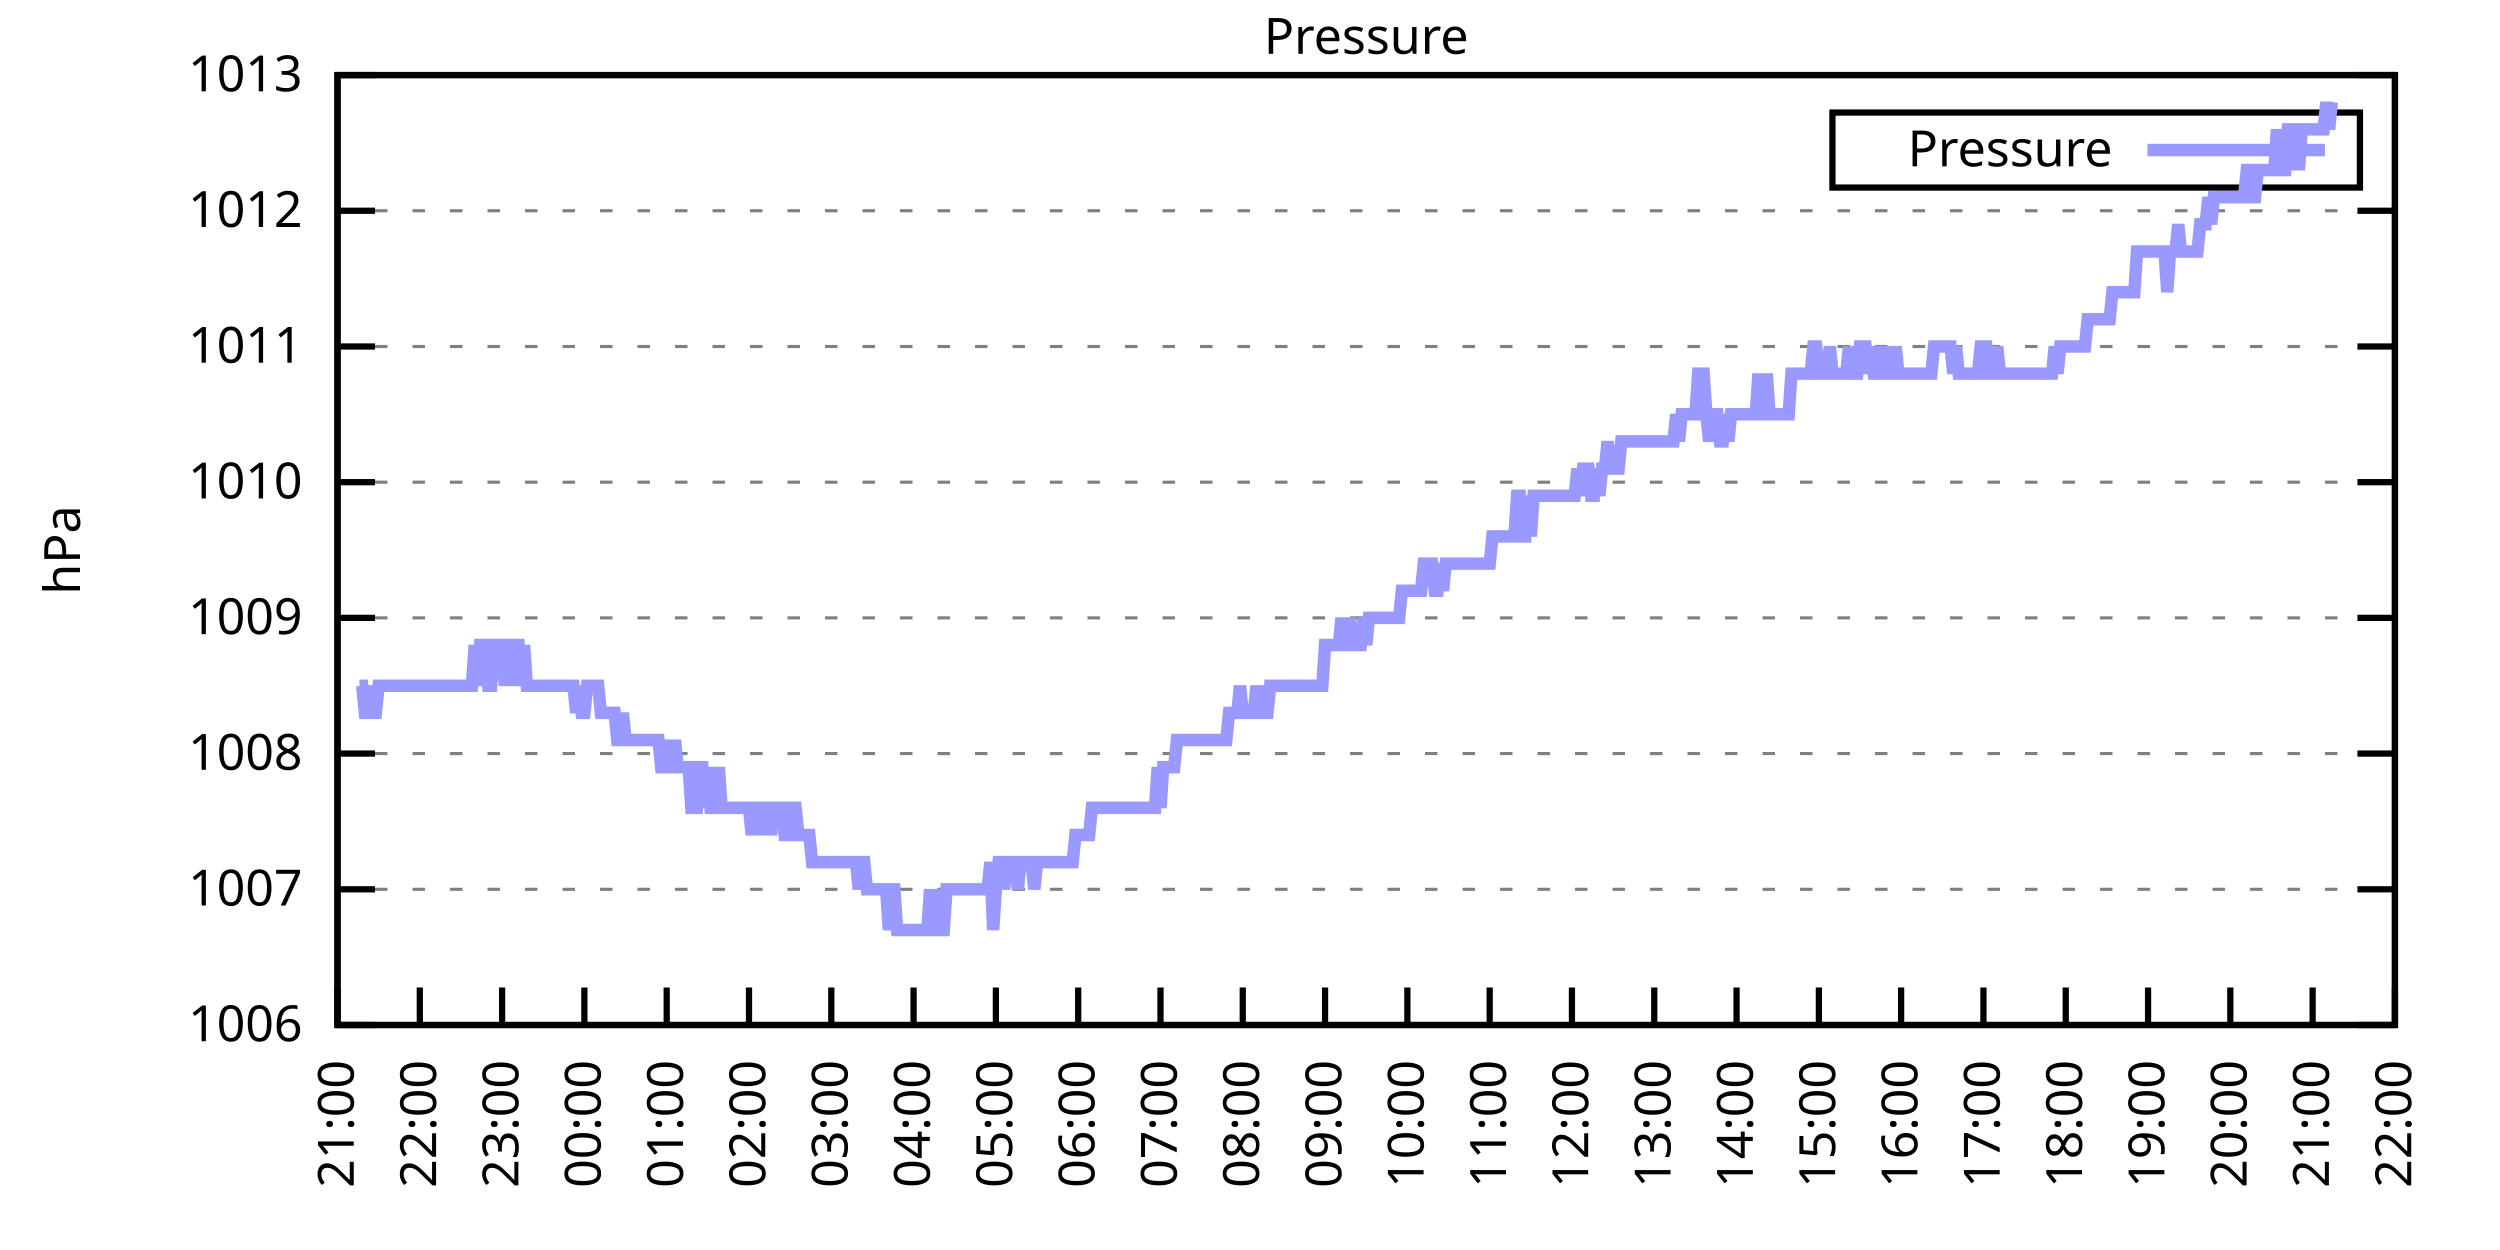
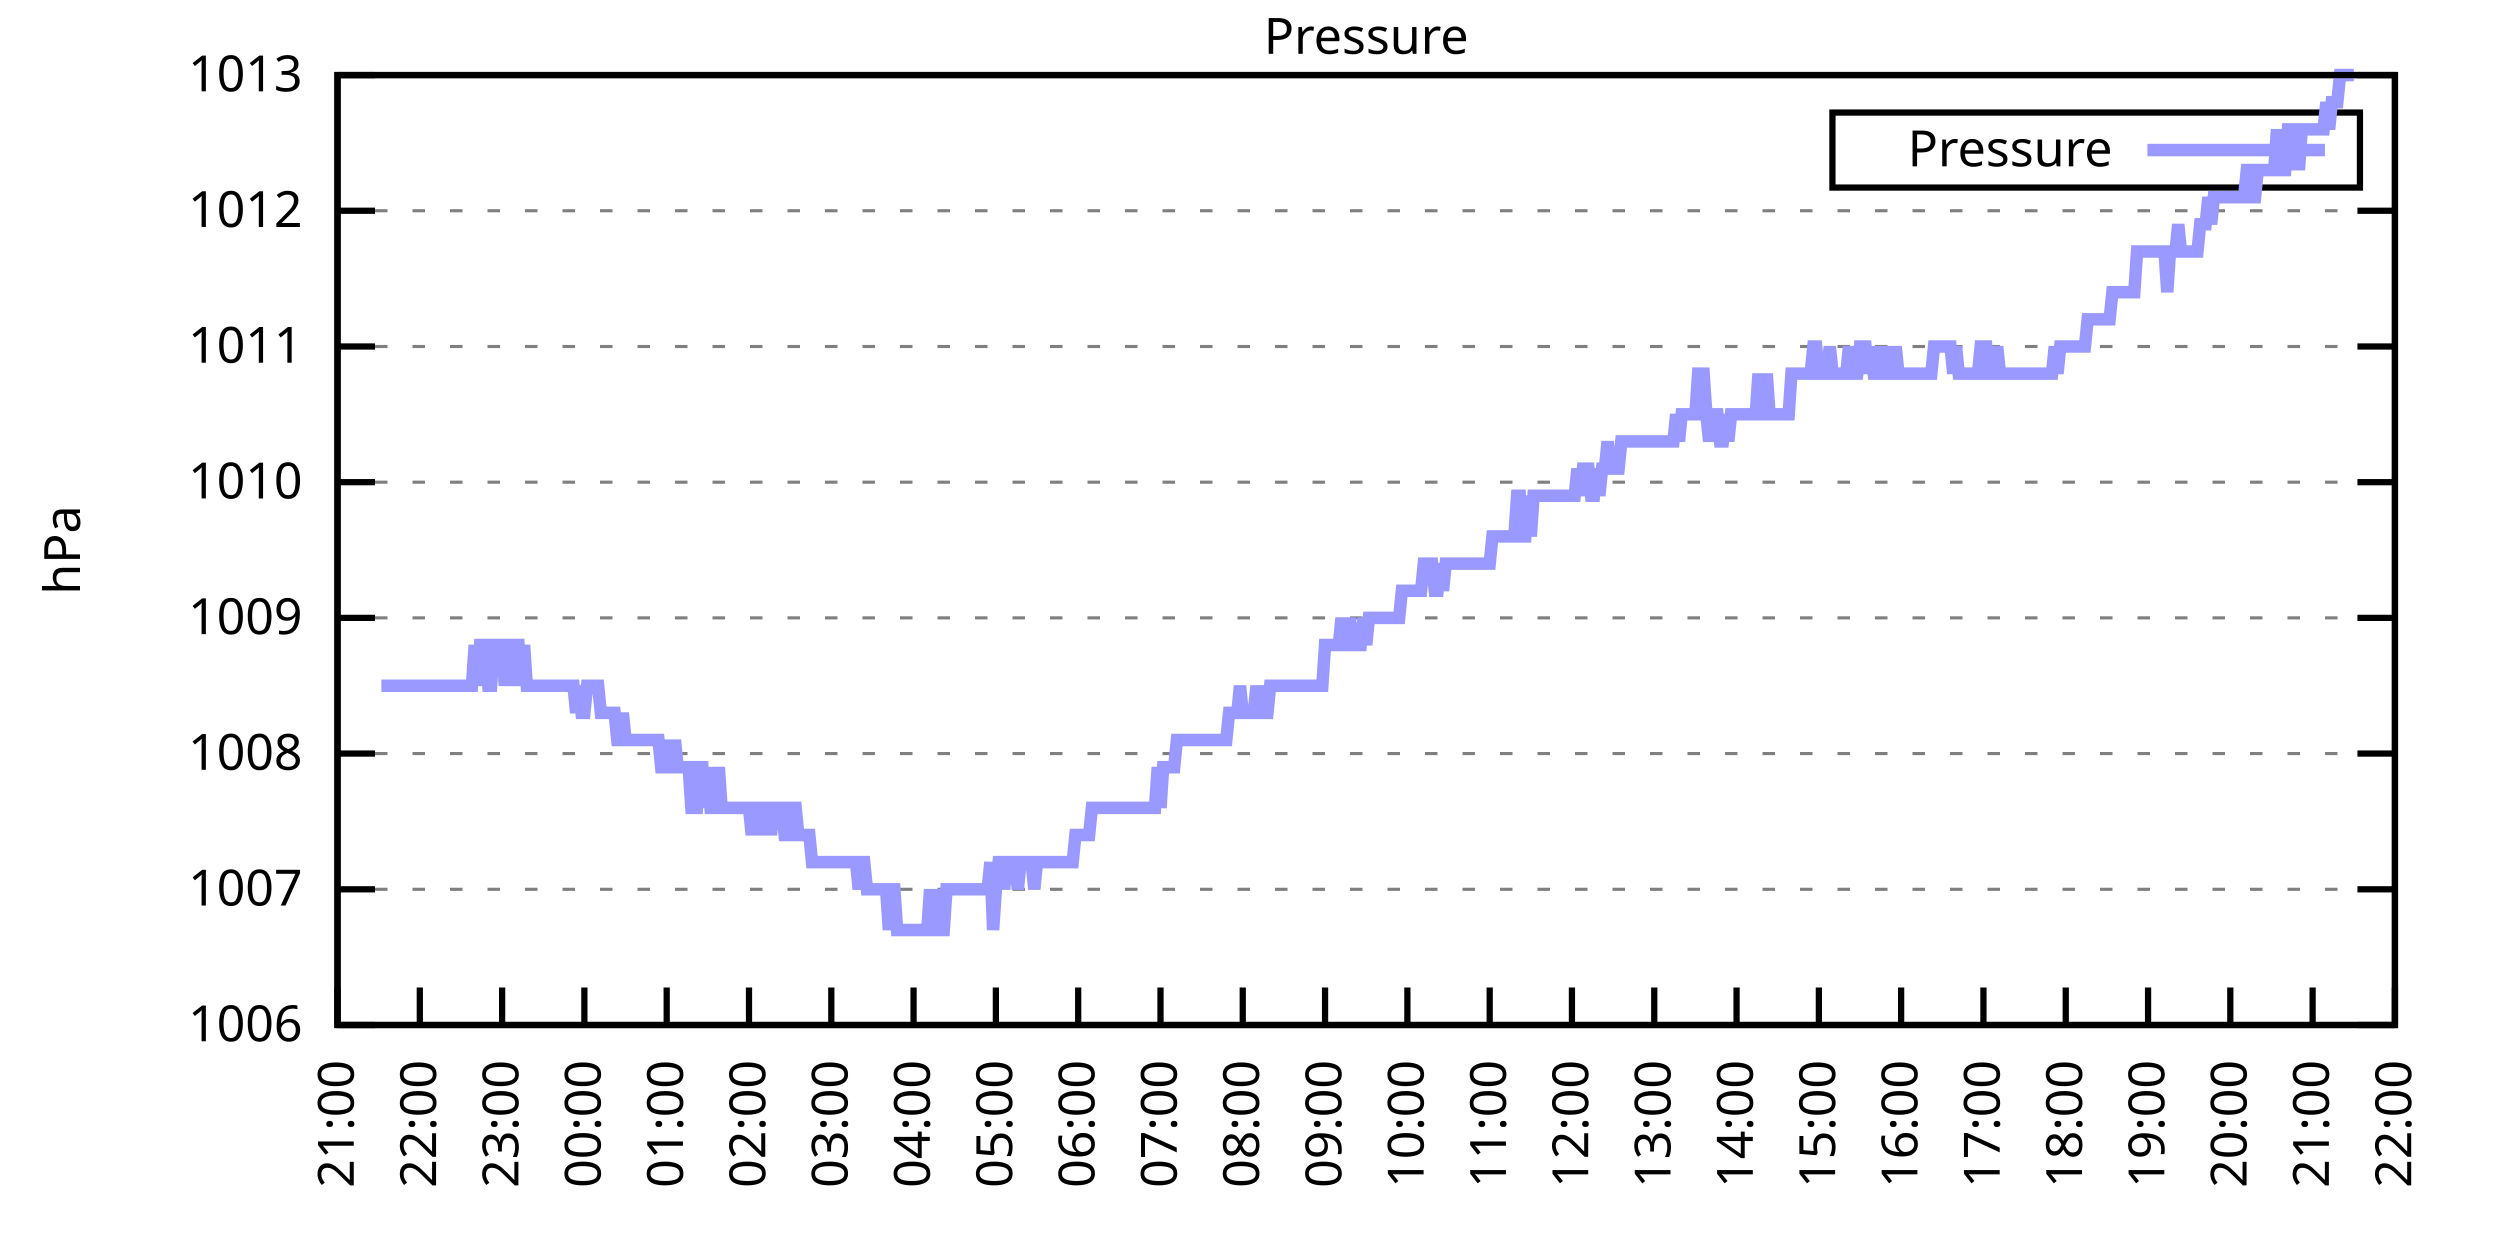
<svg xmlns="http://www.w3.org/2000/svg" xmlns:xlink="http://www.w3.org/1999/xlink" width="400" height="200" viewBox="0 0 400 200">
  <g id="gnuplot_canvas">
    <rect x="0" y="0" width="400" height="200" fill="none" />
    <defs>
      <circle id="gpDot" r="0.5" stroke-width="0.5" stroke="currentColor" />
      <path id="gpPt0" stroke-width="0.333" stroke="currentColor" d="M-1,0 h2 M0,-1 v2" />
      <path id="gpPt1" stroke-width="0.333" stroke="currentColor" d="M-1,-1 L1,1 M1,-1 L-1,1" />
      <path id="gpPt2" stroke-width="0.333" stroke="currentColor" d="M-1,0 L1,0 M0,-1 L0,1 M-1,-1 L1,1 M-1,1 L1,-1" />
      <rect id="gpPt3" stroke-width="0.333" stroke="currentColor" x="-1" y="-1" width="2" height="2" />
      <rect id="gpPt4" stroke-width="0.333" stroke="currentColor" fill="currentColor" x="-1" y="-1" width="2" height="2" />
      <circle id="gpPt5" stroke-width="0.333" stroke="currentColor" cx="0" cy="0" r="1" />
      <use xlink:href="#gpPt5" id="gpPt6" fill="currentColor" stroke="none" />
      <path id="gpPt7" stroke-width="0.333" stroke="currentColor" d="M0,-1.33 L-1.33,0.67 L1.33,0.67 z" />
      <use xlink:href="#gpPt7" id="gpPt8" fill="currentColor" stroke="none" />
      <use xlink:href="#gpPt7" id="gpPt9" stroke="currentColor" transform="rotate(180)" />
      <use xlink:href="#gpPt9" id="gpPt10" fill="currentColor" stroke="none" />
      <use xlink:href="#gpPt3" id="gpPt11" stroke="currentColor" transform="rotate(45)" />
      <use xlink:href="#gpPt11" id="gpPt12" fill="currentColor" stroke="none" />
      <path id="gpPt13" stroke-width="0.333" stroke="currentColor" d="M0,1.330 L1.265,0.411 L0.782,-1.067 L-0.782,-1.076 L-1.265,0.411 z" />
      <use xlink:href="#gpPt13" id="gpPt14" fill="currentColor" stroke="none" />
      <filter id="textbox" filterUnits="objectBoundingBox" x="0" y="0" height="1" width="1">
        <feFlood flood-color="white" flood-opacity="1" result="bgnd" />
        <feComposite in="SourceGraphic" in2="bgnd" operator="atop" />
      </filter>
      <filter id="greybox" filterUnits="objectBoundingBox" x="0" y="0" height="1" width="1">
        <feFlood flood-color="lightgrey" flood-opacity="1" result="grey" />
        <feComposite in="SourceGraphic" in2="grey" operator="atop" />
      </filter>
    </defs>
    <g fill="none" color="white" stroke="currentColor" stroke-width="1.00" stroke-linecap="butt" stroke-linejoin="miter">
</g>
    <g fill="none" color="black" stroke="currentColor" stroke-width="1.00" stroke-linecap="butt" stroke-linejoin="miter">
      <g stroke="none" shape-rendering="crispEdges">
        <polygon fill="rgb(255, 255, 255)" points="54.00,164.00 383.18,164.00 383.18,12.02 54.00,12.02 " />
      </g>
    </g>
    <g fill="none" color="black" stroke="currentColor" stroke-width="1.00" stroke-linecap="butt" stroke-linejoin="miter">
</g>
    <g fill="none" color="black" stroke="black" stroke-width="0.50" stroke-linecap="butt" stroke-linejoin="miter">
</g>
    <g fill="none" color="gray" stroke="currentColor" stroke-width="0.50" stroke-linecap="butt" stroke-linejoin="miter">
      <path stroke="gray" stroke-dasharray="2,4" class="gridline" d="M54.00,164.00 L383.19,164.00  " />
    </g>
    <g fill="none" color="gray" stroke="gray" stroke-width="1.00" stroke-linecap="butt" stroke-linejoin="miter">
</g>
    <g fill="none" color="black" stroke="currentColor" stroke-width="1.00" stroke-linecap="butt" stroke-linejoin="miter">
      <path stroke="black" d="M54.00,164.00 L60.00,164.00 M383.19,164.00 L377.19,164.00  " />
      <g transform="translate(48.40,166.60)" stroke="none" fill="black" font-family="Sans" font-size="8.00" text-anchor="end">
        <text>
          <tspan font-family="Sans"> 1006</tspan>
        </text>
      </g>
    </g>
    <g fill="none" color="black" stroke="currentColor" stroke-width="1.00" stroke-linecap="butt" stroke-linejoin="miter">
</g>
    <g fill="none" color="black" stroke="black" stroke-width="0.50" stroke-linecap="butt" stroke-linejoin="miter">
</g>
    <g fill="none" color="gray" stroke="currentColor" stroke-width="0.50" stroke-linecap="butt" stroke-linejoin="miter">
      <path stroke="gray" stroke-dasharray="2,4" class="gridline" d="M54.00,142.29 L383.19,142.29  " />
    </g>
    <g fill="none" color="gray" stroke="gray" stroke-width="1.00" stroke-linecap="butt" stroke-linejoin="miter">
</g>
    <g fill="none" color="black" stroke="currentColor" stroke-width="1.00" stroke-linecap="butt" stroke-linejoin="miter">
      <path stroke="black" d="M54.00,142.29 L60.00,142.29 M383.19,142.29 L377.19,142.29  " />
      <g transform="translate(48.40,144.89)" stroke="none" fill="black" font-family="Sans" font-size="8.00" text-anchor="end">
        <text>
          <tspan font-family="Sans"> 1007</tspan>
        </text>
      </g>
    </g>
    <g fill="none" color="black" stroke="currentColor" stroke-width="1.00" stroke-linecap="butt" stroke-linejoin="miter">
</g>
    <g fill="none" color="black" stroke="black" stroke-width="0.50" stroke-linecap="butt" stroke-linejoin="miter">
</g>
    <g fill="none" color="gray" stroke="currentColor" stroke-width="0.50" stroke-linecap="butt" stroke-linejoin="miter">
      <path stroke="gray" stroke-dasharray="2,4" class="gridline" d="M54.00,120.57 L383.19,120.57  " />
    </g>
    <g fill="none" color="gray" stroke="gray" stroke-width="1.00" stroke-linecap="butt" stroke-linejoin="miter">
</g>
    <g fill="none" color="black" stroke="currentColor" stroke-width="1.00" stroke-linecap="butt" stroke-linejoin="miter">
      <path stroke="black" d="M54.00,120.57 L60.00,120.57 M383.19,120.57 L377.19,120.57  " />
      <g transform="translate(48.40,123.17)" stroke="none" fill="black" font-family="Sans" font-size="8.00" text-anchor="end">
        <text>
          <tspan font-family="Sans"> 1008</tspan>
        </text>
      </g>
    </g>
    <g fill="none" color="black" stroke="currentColor" stroke-width="1.00" stroke-linecap="butt" stroke-linejoin="miter">
</g>
    <g fill="none" color="black" stroke="black" stroke-width="0.50" stroke-linecap="butt" stroke-linejoin="miter">
</g>
    <g fill="none" color="gray" stroke="currentColor" stroke-width="0.50" stroke-linecap="butt" stroke-linejoin="miter">
      <path stroke="gray" stroke-dasharray="2,4" class="gridline" d="M54.00,98.86 L383.19,98.86  " />
    </g>
    <g fill="none" color="gray" stroke="gray" stroke-width="1.00" stroke-linecap="butt" stroke-linejoin="miter">
</g>
    <g fill="none" color="black" stroke="currentColor" stroke-width="1.00" stroke-linecap="butt" stroke-linejoin="miter">
      <path stroke="black" d="M54.00,98.86 L60.00,98.86 M383.19,98.86 L377.19,98.86  " />
      <g transform="translate(48.40,101.46)" stroke="none" fill="black" font-family="Sans" font-size="8.00" text-anchor="end">
        <text>
          <tspan font-family="Sans"> 1009</tspan>
        </text>
      </g>
    </g>
    <g fill="none" color="black" stroke="currentColor" stroke-width="1.00" stroke-linecap="butt" stroke-linejoin="miter">
</g>
    <g fill="none" color="black" stroke="black" stroke-width="0.50" stroke-linecap="butt" stroke-linejoin="miter">
</g>
    <g fill="none" color="gray" stroke="currentColor" stroke-width="0.50" stroke-linecap="butt" stroke-linejoin="miter">
      <path stroke="gray" stroke-dasharray="2,4" class="gridline" d="M54.00,77.15 L383.19,77.15  " />
    </g>
    <g fill="none" color="gray" stroke="gray" stroke-width="1.00" stroke-linecap="butt" stroke-linejoin="miter">
</g>
    <g fill="none" color="black" stroke="currentColor" stroke-width="1.00" stroke-linecap="butt" stroke-linejoin="miter">
      <path stroke="black" d="M54.00,77.15 L60.00,77.15 M383.19,77.15 L377.19,77.15  " />
      <g transform="translate(48.40,79.75)" stroke="none" fill="black" font-family="Sans" font-size="8.00" text-anchor="end">
        <text>
          <tspan font-family="Sans"> 1010</tspan>
        </text>
      </g>
    </g>
    <g fill="none" color="black" stroke="currentColor" stroke-width="1.00" stroke-linecap="butt" stroke-linejoin="miter">
</g>
    <g fill="none" color="black" stroke="black" stroke-width="0.50" stroke-linecap="butt" stroke-linejoin="miter">
</g>
    <g fill="none" color="gray" stroke="currentColor" stroke-width="0.50" stroke-linecap="butt" stroke-linejoin="miter">
      <path stroke="gray" stroke-dasharray="2,4" class="gridline" d="M54.00,55.44 L383.19,55.44  " />
    </g>
    <g fill="none" color="gray" stroke="gray" stroke-width="1.00" stroke-linecap="butt" stroke-linejoin="miter">
</g>
    <g fill="none" color="black" stroke="currentColor" stroke-width="1.00" stroke-linecap="butt" stroke-linejoin="miter">
      <path stroke="black" d="M54.00,55.44 L60.00,55.44 M383.19,55.44 L377.19,55.44  " />
      <g transform="translate(48.40,58.04)" stroke="none" fill="black" font-family="Sans" font-size="8.00" text-anchor="end">
        <text>
          <tspan font-family="Sans"> 1011</tspan>
        </text>
      </g>
    </g>
    <g fill="none" color="black" stroke="currentColor" stroke-width="1.00" stroke-linecap="butt" stroke-linejoin="miter">
</g>
    <g fill="none" color="black" stroke="black" stroke-width="0.50" stroke-linecap="butt" stroke-linejoin="miter">
</g>
    <g fill="none" color="gray" stroke="currentColor" stroke-width="0.50" stroke-linecap="butt" stroke-linejoin="miter">
      <path stroke="gray" stroke-dasharray="2,4" class="gridline" d="M54.00,33.72 L383.19,33.72  " />
    </g>
    <g fill="none" color="gray" stroke="gray" stroke-width="1.00" stroke-linecap="butt" stroke-linejoin="miter">
</g>
    <g fill="none" color="black" stroke="currentColor" stroke-width="1.00" stroke-linecap="butt" stroke-linejoin="miter">
      <path stroke="black" d="M54.00,33.72 L60.00,33.72 M383.19,33.72 L377.19,33.72  " />
      <g transform="translate(48.40,36.32)" stroke="none" fill="black" font-family="Sans" font-size="8.00" text-anchor="end">
        <text>
          <tspan font-family="Sans"> 1012</tspan>
        </text>
      </g>
    </g>
    <g fill="none" color="black" stroke="currentColor" stroke-width="1.00" stroke-linecap="butt" stroke-linejoin="miter">
</g>
    <g fill="none" color="black" stroke="black" stroke-width="0.50" stroke-linecap="butt" stroke-linejoin="miter">
</g>
    <g fill="none" color="gray" stroke="currentColor" stroke-width="0.50" stroke-linecap="butt" stroke-linejoin="miter">
      <path stroke="gray" stroke-dasharray="2,4" class="gridline" d="M54.00,12.01 L383.19,12.01  " />
    </g>
    <g fill="none" color="gray" stroke="gray" stroke-width="1.00" stroke-linecap="butt" stroke-linejoin="miter">
</g>
    <g fill="none" color="black" stroke="currentColor" stroke-width="1.00" stroke-linecap="butt" stroke-linejoin="miter">
      <path stroke="black" d="M54.00,12.01 L60.00,12.01 M383.19,12.01 L377.19,12.01  " />
      <g transform="translate(48.40,14.61)" stroke="none" fill="black" font-family="Sans" font-size="8.00" text-anchor="end">
        <text>
          <tspan font-family="Sans"> 1013</tspan>
        </text>
      </g>
    </g>
    <g fill="none" color="black" stroke="currentColor" stroke-width="1.00" stroke-linecap="butt" stroke-linejoin="miter">
      <path stroke="black" d="M54.00,164.00 L54.00,158.00  " />
      <g transform="translate(56.60,169.60) rotate(270.00)" stroke="none" fill="black" font-family="Sans" font-size="8.00" text-anchor="end">
        <text>
          <tspan font-family="Sans">21:00</tspan>
        </text>
      </g>
    </g>
    <g fill="none" color="black" stroke="currentColor" stroke-width="1.00" stroke-linecap="butt" stroke-linejoin="miter">
      <path stroke="black" d="M67.17,164.00 L67.17,158.00  " />
      <g transform="translate(69.77,169.60) rotate(270.00)" stroke="none" fill="black" font-family="Sans" font-size="8.00" text-anchor="end">
        <text>
          <tspan font-family="Sans">22:00</tspan>
        </text>
      </g>
    </g>
    <g fill="none" color="black" stroke="currentColor" stroke-width="1.00" stroke-linecap="butt" stroke-linejoin="miter">
      <path stroke="black" d="M80.34,164.00 L80.34,158.00  " />
      <g transform="translate(82.94,169.60) rotate(270.00)" stroke="none" fill="black" font-family="Sans" font-size="8.00" text-anchor="end">
        <text>
          <tspan font-family="Sans">23:00</tspan>
        </text>
      </g>
    </g>
    <g fill="none" color="black" stroke="currentColor" stroke-width="1.00" stroke-linecap="butt" stroke-linejoin="miter">
      <path stroke="black" d="M93.50,164.00 L93.50,158.00  " />
      <g transform="translate(96.10,169.60) rotate(270.00)" stroke="none" fill="black" font-family="Sans" font-size="8.00" text-anchor="end">
        <text>
          <tspan font-family="Sans">00:00</tspan>
        </text>
      </g>
    </g>
    <g fill="none" color="black" stroke="currentColor" stroke-width="1.00" stroke-linecap="butt" stroke-linejoin="miter">
      <path stroke="black" d="M106.67,164.00 L106.67,158.00  " />
      <g transform="translate(109.27,169.60) rotate(270.00)" stroke="none" fill="black" font-family="Sans" font-size="8.00" text-anchor="end">
        <text>
          <tspan font-family="Sans">01:00</tspan>
        </text>
      </g>
    </g>
    <g fill="none" color="black" stroke="currentColor" stroke-width="1.00" stroke-linecap="butt" stroke-linejoin="miter">
      <path stroke="black" d="M119.84,164.00 L119.84,158.00  " />
      <g transform="translate(122.44,169.60) rotate(270.00)" stroke="none" fill="black" font-family="Sans" font-size="8.00" text-anchor="end">
        <text>
          <tspan font-family="Sans">02:00</tspan>
        </text>
      </g>
    </g>
    <g fill="none" color="black" stroke="currentColor" stroke-width="1.00" stroke-linecap="butt" stroke-linejoin="miter">
      <path stroke="black" d="M133.01,164.00 L133.01,158.00  " />
      <g transform="translate(135.61,169.60) rotate(270.00)" stroke="none" fill="black" font-family="Sans" font-size="8.00" text-anchor="end">
        <text>
          <tspan font-family="Sans">03:00</tspan>
        </text>
      </g>
    </g>
    <g fill="none" color="black" stroke="currentColor" stroke-width="1.00" stroke-linecap="butt" stroke-linejoin="miter">
      <path stroke="black" d="M146.17,164.00 L146.17,158.00  " />
      <g transform="translate(148.77,169.60) rotate(270.00)" stroke="none" fill="black" font-family="Sans" font-size="8.00" text-anchor="end">
        <text>
          <tspan font-family="Sans">04:00</tspan>
        </text>
      </g>
    </g>
    <g fill="none" color="black" stroke="currentColor" stroke-width="1.00" stroke-linecap="butt" stroke-linejoin="miter">
      <path stroke="black" d="M159.34,164.00 L159.34,158.00  " />
      <g transform="translate(161.94,169.60) rotate(270.00)" stroke="none" fill="black" font-family="Sans" font-size="8.00" text-anchor="end">
        <text>
          <tspan font-family="Sans">05:00</tspan>
        </text>
      </g>
    </g>
    <g fill="none" color="black" stroke="currentColor" stroke-width="1.00" stroke-linecap="butt" stroke-linejoin="miter">
      <path stroke="black" d="M172.51,164.00 L172.51,158.00  " />
      <g transform="translate(175.11,169.60) rotate(270.00)" stroke="none" fill="black" font-family="Sans" font-size="8.00" text-anchor="end">
        <text>
          <tspan font-family="Sans">06:00</tspan>
        </text>
      </g>
    </g>
    <g fill="none" color="black" stroke="currentColor" stroke-width="1.00" stroke-linecap="butt" stroke-linejoin="miter">
      <path stroke="black" d="M185.68,164.00 L185.68,158.00  " />
      <g transform="translate(188.28,169.60) rotate(270.00)" stroke="none" fill="black" font-family="Sans" font-size="8.00" text-anchor="end">
        <text>
          <tspan font-family="Sans">07:00</tspan>
        </text>
      </g>
    </g>
    <g fill="none" color="black" stroke="currentColor" stroke-width="1.00" stroke-linecap="butt" stroke-linejoin="miter">
      <path stroke="black" d="M198.84,164.00 L198.84,158.00  " />
      <g transform="translate(201.44,169.60) rotate(270.00)" stroke="none" fill="black" font-family="Sans" font-size="8.00" text-anchor="end">
        <text>
          <tspan font-family="Sans">08:00</tspan>
        </text>
      </g>
    </g>
    <g fill="none" color="black" stroke="currentColor" stroke-width="1.00" stroke-linecap="butt" stroke-linejoin="miter">
      <path stroke="black" d="M212.01,164.00 L212.01,158.00  " />
      <g transform="translate(214.61,169.60) rotate(270.00)" stroke="none" fill="black" font-family="Sans" font-size="8.00" text-anchor="end">
        <text>
          <tspan font-family="Sans">09:00</tspan>
        </text>
      </g>
    </g>
    <g fill="none" color="black" stroke="currentColor" stroke-width="1.00" stroke-linecap="butt" stroke-linejoin="miter">
      <path stroke="black" d="M225.18,164.00 L225.18,158.00  " />
      <g transform="translate(227.78,169.60) rotate(270.00)" stroke="none" fill="black" font-family="Sans" font-size="8.00" text-anchor="end">
        <text>
          <tspan font-family="Sans">10:00</tspan>
        </text>
      </g>
    </g>
    <g fill="none" color="black" stroke="currentColor" stroke-width="1.00" stroke-linecap="butt" stroke-linejoin="miter">
      <path stroke="black" d="M238.35,164.00 L238.35,158.00  " />
      <g transform="translate(240.95,169.60) rotate(270.00)" stroke="none" fill="black" font-family="Sans" font-size="8.00" text-anchor="end">
        <text>
          <tspan font-family="Sans">11:00</tspan>
        </text>
      </g>
    </g>
    <g fill="none" color="black" stroke="currentColor" stroke-width="1.00" stroke-linecap="butt" stroke-linejoin="miter">
      <path stroke="black" d="M251.51,164.00 L251.51,158.00  " />
      <g transform="translate(254.11,169.60) rotate(270.00)" stroke="none" fill="black" font-family="Sans" font-size="8.00" text-anchor="end">
        <text>
          <tspan font-family="Sans">12:00</tspan>
        </text>
      </g>
    </g>
    <g fill="none" color="black" stroke="currentColor" stroke-width="1.00" stroke-linecap="butt" stroke-linejoin="miter">
      <path stroke="black" d="M264.68,164.00 L264.68,158.00  " />
      <g transform="translate(267.28,169.60) rotate(270.00)" stroke="none" fill="black" font-family="Sans" font-size="8.00" text-anchor="end">
        <text>
          <tspan font-family="Sans">13:00</tspan>
        </text>
      </g>
    </g>
    <g fill="none" color="black" stroke="currentColor" stroke-width="1.00" stroke-linecap="butt" stroke-linejoin="miter">
      <path stroke="black" d="M277.85,164.00 L277.85,158.00  " />
      <g transform="translate(280.45,169.60) rotate(270.00)" stroke="none" fill="black" font-family="Sans" font-size="8.00" text-anchor="end">
        <text>
          <tspan font-family="Sans">14:00</tspan>
        </text>
      </g>
    </g>
    <g fill="none" color="black" stroke="currentColor" stroke-width="1.00" stroke-linecap="butt" stroke-linejoin="miter">
      <path stroke="black" d="M291.02,164.00 L291.02,158.00  " />
      <g transform="translate(293.62,169.60) rotate(270.00)" stroke="none" fill="black" font-family="Sans" font-size="8.00" text-anchor="end">
        <text>
          <tspan font-family="Sans">15:00</tspan>
        </text>
      </g>
    </g>
    <g fill="none" color="black" stroke="currentColor" stroke-width="1.00" stroke-linecap="butt" stroke-linejoin="miter">
      <path stroke="black" d="M304.18,164.00 L304.18,158.00  " />
      <g transform="translate(306.78,169.60) rotate(270.00)" stroke="none" fill="black" font-family="Sans" font-size="8.00" text-anchor="end">
        <text>
          <tspan font-family="Sans">16:00</tspan>
        </text>
      </g>
    </g>
    <g fill="none" color="black" stroke="currentColor" stroke-width="1.00" stroke-linecap="butt" stroke-linejoin="miter">
      <path stroke="black" d="M317.35,164.00 L317.35,158.00  " />
      <g transform="translate(319.95,169.60) rotate(270.00)" stroke="none" fill="black" font-family="Sans" font-size="8.00" text-anchor="end">
        <text>
          <tspan font-family="Sans">17:00</tspan>
        </text>
      </g>
    </g>
    <g fill="none" color="black" stroke="currentColor" stroke-width="1.00" stroke-linecap="butt" stroke-linejoin="miter">
      <path stroke="black" d="M330.52,164.00 L330.52,158.00  " />
      <g transform="translate(333.12,169.60) rotate(270.00)" stroke="none" fill="black" font-family="Sans" font-size="8.00" text-anchor="end">
        <text>
          <tspan font-family="Sans">18:00</tspan>
        </text>
      </g>
    </g>
    <g fill="none" color="black" stroke="currentColor" stroke-width="1.00" stroke-linecap="butt" stroke-linejoin="miter">
      <path stroke="black" d="M343.69,164.00 L343.69,158.00  " />
      <g transform="translate(346.29,169.60) rotate(270.00)" stroke="none" fill="black" font-family="Sans" font-size="8.00" text-anchor="end">
        <text>
          <tspan font-family="Sans">19:00</tspan>
        </text>
      </g>
    </g>
    <g fill="none" color="black" stroke="currentColor" stroke-width="1.00" stroke-linecap="butt" stroke-linejoin="miter">
      <path stroke="black" d="M356.85,164.00 L356.85,158.00  " />
      <g transform="translate(359.45,169.60) rotate(270.00)" stroke="none" fill="black" font-family="Sans" font-size="8.00" text-anchor="end">
        <text>
          <tspan font-family="Sans">20:00</tspan>
        </text>
      </g>
    </g>
    <g fill="none" color="black" stroke="currentColor" stroke-width="1.00" stroke-linecap="butt" stroke-linejoin="miter">
      <path stroke="black" d="M370.02,164.00 L370.02,158.00  " />
      <g transform="translate(372.62,169.60) rotate(270.00)" stroke="none" fill="black" font-family="Sans" font-size="8.00" text-anchor="end">
        <text>
          <tspan font-family="Sans">21:00</tspan>
        </text>
      </g>
    </g>
    <g fill="none" color="black" stroke="currentColor" stroke-width="1.00" stroke-linecap="butt" stroke-linejoin="miter">
      <path stroke="black" d="M383.19,164.00 L383.19,158.00  " />
      <g transform="translate(385.79,169.60) rotate(270.00)" stroke="none" fill="black" font-family="Sans" font-size="8.00" text-anchor="end">
        <text>
          <tspan font-family="Sans">22:00</tspan>
        </text>
      </g>
    </g>
    <g fill="none" color="black" stroke="currentColor" stroke-width="1.00" stroke-linecap="butt" stroke-linejoin="miter">
</g>
    <g fill="none" color="black" stroke="currentColor" stroke-width="1.00" stroke-linecap="butt" stroke-linejoin="miter">
      <path stroke="black" d="M54.00,12.01 L54.00,164.00 L383.19,164.00 L383.19,12.01 L54.00,12.01 Z  " />
    </g>
    <g fill="none" color="black" stroke="currentColor" stroke-width="1.00" stroke-linecap="butt" stroke-linejoin="miter">
</g>
    <g fill="none" color="black" stroke="currentColor" stroke-width="1.00" stroke-linecap="butt" stroke-linejoin="miter">
      <path stroke="black" d="M293.19,30.01 L293.19,18.01 L377.59,18.01 L377.59,30.01 L293.19,30.01 Z  " />
    </g>
    <g id="Pressure_plot_1">
      <g fill="none" color="white" stroke="black" stroke-width="2.00" stroke-linecap="butt" stroke-linejoin="miter">
</g>
      <g fill="none" color="black" stroke="currentColor" stroke-width="2.00" stroke-linecap="butt" stroke-linejoin="miter">
        <g transform="translate(337.99,26.61)" stroke="none" fill="black" font-family="Sans" font-size="8.00" text-anchor="end">
          <text>
            <tspan font-family="Sans">Pressure</tspan>
          </text>
        </g>
      </g>
      <g fill="none" color="black" stroke="currentColor" stroke-width="2.00" stroke-linecap="butt" stroke-linejoin="miter">
-         <path stroke="rgb(153, 153, 255)" d="M343.59,24.01 L371.99,24.01 M57.51,109.72 L57.95,109.72 L58.39,114.06 L58.83,114.06 L59.27,109.72 L59.71,114.06   L60.14,114.06 L60.58,109.72 L61.02,109.72 L61.46,109.72 L61.90,109.72 L62.34,109.72 L62.78,109.72 L63.22,109.72   L63.66,109.72 L64.10,109.72 L64.53,109.72 L64.97,109.72 L65.41,109.72 L65.85,109.72 L66.29,109.72 L66.73,109.72   L67.17,109.72 L67.61,109.72 L68.05,109.72 L68.48,109.72 L68.92,109.72 L69.36,109.72 L69.80,109.72 L70.24,109.72   L70.68,109.72 L71.12,109.72 L71.56,109.72 L72.00,109.72 L72.43,109.72 L72.87,109.72 L73.31,109.72 L73.75,109.72   L74.19,109.72 L74.63,109.72 L75.07,109.72 L75.51,109.72 L75.95,103.20 L76.38,109.72 L76.82,103.20 L77.26,103.20   L77.70,103.20 L78.14,109.72 L78.58,109.72 L79.02,103.20 L79.46,103.20 L79.90,103.20 L80.34,103.20 L80.77,109.72   L81.21,103.20 L81.65,109.72 L82.09,103.20 L82.53,103.20 L82.97,103.20 L83.41,109.72 L83.85,103.20 L84.29,109.72   L84.72,109.72 L85.16,109.72 L85.60,109.72 L86.04,109.72 L86.48,109.72 L86.92,109.72 L87.36,109.72 L87.80,109.72   L88.24,109.72 L88.67,109.72 L89.11,109.72 L89.55,109.72 L89.99,109.72 L90.43,109.72 L90.87,109.72 L91.31,109.72   L91.75,109.72 L92.19,114.06 L92.62,109.72 L93.06,114.06 L93.50,114.06 L93.94,109.72 L94.38,109.72 L94.82,109.72   L95.26,109.72 L95.70,109.72 L96.14,114.06 L96.58,114.06 L97.01,114.06 L97.45,114.06 L97.89,114.06 L98.33,114.06   L98.77,118.40 L99.21,118.40 L99.65,114.06 L100.09,118.40 L100.53,118.40 L100.96,118.40 L101.40,118.40 L101.84,118.40   L102.28,118.40 L102.72,118.40 L103.16,118.40 L103.60,118.40 L104.04,118.40 L104.48,118.40 L104.91,118.40 L105.35,118.40   L105.79,122.75 L106.23,122.75 L106.67,122.75 L107.11,118.40 L107.55,122.75 L107.99,118.40 L108.43,122.75 L108.87,122.75   L109.30,122.75 L109.74,122.75 L110.18,122.75 L110.62,129.26 L111.06,129.26 L111.50,129.26 L111.94,122.75 L112.38,122.75   L112.82,129.26 L113.25,122.75 L113.69,129.26 L114.13,129.26 L114.57,129.26 L115.01,122.75 L115.45,129.26 L115.89,129.26   L116.33,129.26 L116.77,129.26 L117.20,129.26 L117.64,129.26 L118.08,129.26 L118.52,129.26 L118.96,129.26 L119.40,129.26   L119.84,129.26 L120.28,133.60 L120.72,129.26 L121.15,129.26 L121.59,133.60 L122.03,129.26 L122.47,129.26 L122.91,129.26   L123.35,133.60 L123.79,129.26 L124.23,129.26 L124.67,129.26 L125.11,129.26 L125.54,133.60 L125.98,133.60 L126.42,133.60   L126.86,129.26 L127.30,129.26 L127.74,133.60 L128.18,133.60 L128.62,133.60 L129.06,133.60 L129.49,133.60 L129.93,137.94   L130.37,137.94 L130.81,137.94 L131.25,137.94 L131.69,137.94 L132.13,137.94 L132.57,137.94 L133.01,137.94 L133.44,137.94   L133.88,137.94 L134.32,137.94 L134.76,137.94 L135.20,137.94 L135.64,137.94 L136.08,137.94 L136.52,137.94 L136.96,137.94   L137.39,142.29 L137.83,137.94 L138.27,137.94 L138.71,142.29 L139.15,142.29 L139.59,142.29 L140.03,142.29 L140.47,142.29   L140.91,142.29 L141.35,142.29 L141.78,142.29 L142.22,148.80 L142.66,142.29 L143.10,142.29 L143.54,148.80 L143.98,148.80   L144.42,148.80 L144.86,148.80 L145.30,148.80 L145.73,148.80 L146.17,148.80 L146.61,148.80 L147.05,148.80 L147.49,148.80   L147.93,148.80 L148.37,148.80 L148.81,142.29 L149.25,148.80 L149.68,142.29 L150.12,148.80 L150.56,148.80 L151.00,148.80   L151.44,142.29 L151.88,142.29 L152.32,142.29 L152.76,142.29 L153.20,142.29 L153.63,142.29 L154.07,142.29 L154.51,142.29   L154.95,142.29 L155.39,142.29 L155.83,142.29 L156.27,142.29 L156.71,142.29 L157.15,142.29 L157.59,142.29 L158.02,142.29   L158.46,137.94 L158.90,148.80 L159.34,142.29 L159.78,137.94 L160.22,137.94 L160.66,142.29 L161.10,137.94 L161.54,137.94   L161.97,137.94 L162.41,137.94 L162.85,142.29 L163.29,137.94 L163.73,137.94 L164.17,137.94 L164.61,137.94 L165.05,137.94   L165.49,142.29 L165.92,137.94 L166.36,137.94 L166.80,137.94 L167.24,137.94 L167.68,137.94 L168.12,137.94 L168.56,137.94   L169.00,137.94 L169.44,137.94 L169.87,137.94 L170.31,137.94 L170.75,137.94 L171.19,137.94 L171.63,137.94 L172.07,133.60   L172.51,133.60 L172.95,133.60 L173.39,133.60 L173.83,133.60 L174.26,133.60 L174.70,129.26 L175.14,129.26 L175.58,129.26   L176.02,129.26 L176.46,129.26 L176.90,129.26 L177.34,129.26 L177.78,129.26 L178.21,129.26 L178.65,129.26 L179.09,129.26   L179.53,129.26 L179.97,129.26 L180.41,129.26 L180.85,129.26 L181.29,129.26 L181.73,129.26 L182.16,129.26 L182.60,129.26   L183.04,129.26 L183.48,129.26 L183.92,129.26 L184.36,129.26 L184.80,129.26 L185.24,122.75 L185.68,129.26 L186.11,122.75   L186.55,122.75 L186.99,122.75 L187.43,122.75 L187.87,122.75 L188.31,118.40 L188.75,118.40 L189.19,118.40 L189.63,118.40   L190.07,118.40 L190.50,118.40 L190.94,118.40 L191.38,118.40 L191.82,118.40 L192.26,118.40 L192.70,118.40 L193.14,118.40   L193.58,118.40 L194.02,118.40 L194.45,118.40 L194.89,118.40 L195.33,118.40 L195.77,118.40 L196.21,118.40 L196.65,114.06   L197.09,114.06 L197.53,114.06 L197.97,114.06 L198.40,109.72 L198.84,114.06 L199.28,114.06 L199.72,114.06 L200.16,114.06   L200.60,114.06 L201.04,109.72 L201.48,114.06 L201.92,109.72 L202.35,114.06 L202.79,114.06 L203.23,109.72 L203.67,109.72   L204.11,109.72 L204.55,109.72 L204.99,109.72 L205.43,109.72 L205.87,109.72 L206.31,109.72 L206.74,109.72 L207.18,109.72   L207.62,109.72 L208.06,109.72 L208.50,109.72 L208.94,109.72 L209.38,109.72 L209.82,109.72 L210.26,109.72 L210.69,109.72   L211.13,109.72 L211.57,109.72 L212.01,103.20 L212.45,103.20 L212.89,103.20 L213.33,103.20 L213.77,103.20 L214.21,103.20   L214.64,98.86 L215.08,103.20 L215.52,103.20 L215.96,98.86 L216.40,103.20 L216.84,103.20 L217.28,103.20 L217.72,103.20   L218.16,98.86 L218.60,103.20 L219.03,98.86 L219.47,98.86 L219.91,98.86 L220.35,98.86 L220.79,98.86 L221.23,98.86   L221.67,98.86 L222.11,98.86 L222.55,98.86 L222.98,98.86 L223.42,98.86 L223.86,98.86 L224.30,94.52 L224.74,94.52   L225.18,94.52 L225.62,94.52 L226.06,94.52 L226.50,94.52 L226.93,94.52 L227.37,94.52 L227.81,90.18 L228.25,90.18   L228.69,90.18 L229.13,90.18 L229.57,94.52 L230.01,94.52 L230.45,90.18 L230.88,94.52 L231.32,90.18 L231.76,90.18   L232.20,90.18 L232.64,90.18 L233.08,90.18 L233.52,90.18 L233.96,90.18 L234.40,90.18 L234.84,90.18 L235.27,90.18   L235.71,90.18 L236.15,90.18 L236.59,90.18 L237.03,90.18 L237.47,90.18 L237.91,90.18 L238.35,90.18 L238.79,85.83   L239.22,85.83 L239.66,85.83 L240.10,85.83 L240.54,85.83 L240.98,85.83 L241.42,85.83 L241.86,85.83 L242.30,85.83   L242.74,79.32 L243.17,79.32 L243.61,85.83 L244.05,85.83 L244.49,79.32 L244.93,85.83 L245.37,79.32 L245.81,79.32   L246.25,79.32 L246.69,79.32 L247.12,79.32 L247.56,79.32 L248.00,79.32 L248.44,79.32 L248.88,79.32 L249.32,79.32   L249.76,79.32 L250.20,79.32 L250.64,79.32 L251.08,79.32 L251.51,79.32 L251.95,79.32 L252.39,74.98 L252.83,79.32   L253.27,74.98 L253.71,74.98 L254.15,74.98 L254.59,79.32 L255.03,79.32 L255.46,74.98 L255.90,79.32 L256.34,74.98   L256.78,74.98 L257.22,70.63 L257.66,74.98 L258.10,74.98 L258.54,74.98 L258.98,74.98 L259.41,70.63 L259.85,70.63   L260.29,70.63 L260.73,70.63 L261.17,70.63 L261.61,70.63 L262.05,70.63 L262.49,70.63 L262.93,70.63 L263.36,70.63   L263.80,70.63 L264.24,70.63 L264.68,70.63 L265.12,70.63 L265.56,70.63 L266.00,70.63 L266.44,70.63 L266.88,70.63   L267.32,70.63 L267.75,70.63 L268.19,66.29 L268.63,70.63 L269.07,66.29 L269.51,66.29 L269.95,66.29 L270.39,66.29   L270.83,66.29 L271.27,66.29 L271.70,59.78 L272.14,59.78 L272.58,59.78 L273.02,66.29 L273.46,70.63 L273.90,66.29   L274.34,66.29 L274.78,66.29 L275.22,70.63 L275.65,70.63 L276.09,66.29 L276.53,70.63 L276.97,66.29 L277.41,66.29   L277.85,66.29 L278.29,66.29 L278.73,66.29 L279.17,66.29 L279.60,66.29 L280.04,66.29 L280.48,66.29 L280.92,66.29   L281.36,59.78 L281.80,66.29 L282.24,66.29 L282.68,59.78 L283.12,66.29 L283.56,66.29 L283.99,66.29 L284.43,66.29   L284.87,66.29 L285.31,66.29 L285.75,66.29 L286.19,66.29 L286.63,59.78 L287.07,59.78 L287.51,59.78 L287.94,59.78   L288.38,59.78 L288.82,59.78 L289.26,59.78 L289.70,59.78 L290.14,55.44 L290.58,55.44 L291.02,59.78 L291.46,59.78   L291.89,59.78 L292.33,59.78 L292.77,55.44 L293.21,59.78 L293.65,59.78 L294.09,59.78 L294.53,59.78 L294.97,59.78   L295.41,59.78 L295.84,55.44 L296.28,59.78 L296.72,59.78 L297.16,59.78 L297.60,55.44 L298.04,55.44 L298.48,55.44   L298.92,59.78 L299.36,55.44 L299.80,59.78 L300.23,59.78 L300.67,59.78 L301.11,55.44 L301.55,59.78 L301.99,59.78   L302.43,55.44 L302.87,59.78 L303.31,55.44 L303.75,59.78 L304.18,59.78 L304.62,59.78 L305.06,59.78 L305.50,59.78   L305.94,59.78 L306.38,59.78 L306.82,59.78 L307.26,59.78 L307.70,59.78 L308.13,59.78 L308.57,59.78 L309.01,59.78   L309.45,55.44 L309.89,55.44 L310.33,55.44 L310.77,55.44 L311.21,55.44 L311.65,55.44 L312.08,55.44 L312.52,59.78   L312.96,55.44 L313.40,59.78 L313.84,59.78 L314.28,59.78 L314.72,59.78 L315.16,59.78 L315.60,59.78 L316.04,59.78   L316.47,59.78 L316.91,55.44 L317.35,55.44 L317.79,55.44 L318.23,59.78 L318.67,59.78 L319.11,59.78 L319.55,55.44   L319.99,59.78 L320.42,59.78 L320.86,59.78 L321.30,59.78 L321.74,59.78 L322.18,59.78 L322.62,59.78 L323.06,59.78   L323.50,59.78 L323.94,59.78 L324.37,59.78 L324.81,59.78 L325.25,59.78 L325.69,59.78 L326.13,59.78 L326.57,59.78   L327.01,59.78 L327.45,59.78 L327.89,59.78 L328.33,59.78 L328.76,55.44 L329.20,59.78 L329.64,55.44 L330.08,55.44   L330.52,55.44 L330.96,55.44 L331.40,55.44 L331.84,55.44 L332.28,55.44 L332.71,55.44 L333.15,55.44 L333.59,55.44   L334.03,51.09 L334.47,51.09 L334.91,51.09 L335.35,51.09 L335.79,51.09 L336.23,51.09 L336.66,51.09 L337.10,51.09   L337.54,51.09 L337.98,46.75 L338.42,46.75 L338.86,46.75 L339.30,46.75 L339.74,46.75 L340.18,46.75 L340.61,46.75   L341.05,46.75 L341.49,46.75 L341.93,40.24 L342.37,40.24 L342.81,40.24 L343.25,40.24 L343.69,40.24 L344.13,40.24   L344.57,40.24 L345.00,40.24 L345.44,40.24 L345.88,40.24 L346.32,40.24 L346.76,46.75 L347.20,40.24 L347.64,40.24   L348.08,40.24 L348.52,35.89 L348.95,40.24 L349.39,40.24 L349.83,40.24 L350.27,40.24 L350.71,40.24 L351.15,40.24   L351.59,40.24 L352.03,35.89 L352.47,35.89 L352.90,35.89 L353.34,31.55 L353.78,35.89 L354.22,31.55 L354.66,31.55   L355.10,31.55 L355.54,31.55 L355.98,31.55 L356.42,31.55 L356.85,31.55 L357.29,31.55 L357.73,31.55 L358.17,31.55   L358.61,31.55 L359.05,31.55 L359.49,27.21 L359.93,27.21 L360.37,31.55 L360.81,31.55 L361.24,27.21 L361.68,27.21   L362.12,27.21 L362.56,27.21 L363.00,27.21 L363.44,27.21 L363.88,27.21 L364.32,20.70 L364.76,27.21 L365.19,27.21   L365.63,27.21 L366.07,20.70 L366.51,20.70 L366.95,27.21 L367.39,20.70 L367.83,27.21 L368.27,20.70 L368.71,20.70   L369.14,20.70 L369.58,20.70 L370.02,20.70 L370.46,20.70 L370.90,20.70 L371.34,20.70 L371.78,20.70 L372.22,16.35   L372.66,20.70 L373.09,16.35  " />
+         <path stroke="rgb(153, 153, 255)" d="M343.59,24.01 L371.99,24.01 M61.02,109.72 L61.46,109.72 L61.90,109.72 L62.34,109.72 L62.78,109.72 L63.22,109.72   L63.66,109.72 L64.10,109.72 L64.53,109.72 L64.97,109.72 L65.41,109.72 L65.85,109.72 L66.29,109.72 L66.73,109.72   L67.17,109.72 L67.61,109.72 L68.05,109.72 L68.48,109.72 L68.92,109.72 L69.36,109.72 L69.80,109.72 L70.24,109.72   L70.68,109.72 L71.12,109.72 L71.56,109.72 L72.00,109.72 L72.43,109.72 L72.87,109.72 L73.31,109.72 L73.75,109.72   L74.19,109.72 L74.63,109.72 L75.07,109.72 L75.51,109.72 L75.95,103.20 L76.38,109.72 L76.82,103.20 L77.26,103.20   L77.70,103.20 L78.14,109.72 L78.58,109.72 L79.02,103.20 L79.46,103.20 L79.90,103.20 L80.34,103.20 L80.77,109.72   L81.21,103.20 L81.65,109.72 L82.09,103.20 L82.53,103.20 L82.97,103.20 L83.41,109.72 L83.85,103.20 L84.29,109.72   L84.72,109.72 L85.16,109.72 L85.60,109.72 L86.04,109.72 L86.48,109.72 L86.92,109.72 L87.36,109.72 L87.80,109.72   L88.24,109.72 L88.67,109.72 L89.11,109.72 L89.55,109.72 L89.99,109.72 L90.43,109.72 L90.87,109.72 L91.31,109.72   L91.75,109.72 L92.19,114.06 L92.62,109.72 L93.06,114.06 L93.50,114.06 L93.94,109.72 L94.38,109.72 L94.82,109.72   L95.26,109.72 L95.70,109.72 L96.14,114.06 L96.58,114.06 L97.01,114.06 L97.45,114.06 L97.89,114.06 L98.33,114.06   L98.77,118.40 L99.21,118.40 L99.65,114.06 L100.09,118.40 L100.53,118.40 L100.96,118.40 L101.40,118.40 L101.84,118.40   L102.28,118.40 L102.72,118.40 L103.16,118.40 L103.60,118.40 L104.04,118.40 L104.48,118.40 L104.91,118.40 L105.35,118.40   L105.79,122.75 L106.23,122.75 L106.67,122.75 L107.11,118.40 L107.55,122.75 L107.99,118.40 L108.43,122.75 L108.87,122.75   L109.30,122.75 L109.74,122.75 L110.18,122.75 L110.62,129.26 L111.06,129.26 L111.50,129.26 L111.94,122.75 L112.38,122.75   L112.82,129.26 L113.25,122.75 L113.69,129.26 L114.13,129.26 L114.57,129.26 L115.01,122.75 L115.45,129.26 L115.89,129.26   L116.33,129.26 L116.77,129.26 L117.20,129.26 L117.64,129.26 L118.08,129.26 L118.52,129.26 L118.96,129.26 L119.40,129.26   L119.84,129.26 L120.28,133.60 L120.72,129.26 L121.15,129.26 L121.59,133.60 L122.03,129.26 L122.47,129.26 L122.91,129.26   L123.35,133.60 L123.79,129.26 L124.23,129.26 L124.67,129.26 L125.11,129.26 L125.54,133.60 L125.98,133.60 L126.42,133.60   L126.86,129.26 L127.30,129.26 L127.74,133.60 L128.18,133.60 L128.62,133.60 L129.06,133.60 L129.49,133.60 L129.93,137.94   L130.37,137.94 L130.81,137.94 L131.25,137.94 L131.69,137.94 L132.13,137.94 L132.57,137.94 L133.01,137.94 L133.44,137.94   L133.88,137.94 L134.32,137.94 L134.76,137.94 L135.20,137.94 L135.64,137.94 L136.08,137.94 L136.52,137.94 L136.96,137.94   L137.39,142.29 L137.83,137.94 L138.27,137.94 L138.71,142.29 L139.15,142.29 L139.59,142.29 L140.03,142.29 L140.47,142.29   L140.91,142.29 L141.35,142.29 L141.78,142.29 L142.22,148.80 L142.66,142.29 L143.10,142.29 L143.54,148.80 L143.98,148.80   L144.42,148.80 L144.86,148.80 L145.30,148.80 L145.73,148.80 L146.17,148.80 L146.61,148.80 L147.05,148.80 L147.49,148.80   L147.93,148.80 L148.37,148.80 L148.81,142.29 L149.25,148.80 L149.68,142.29 L150.12,148.80 L150.56,148.80 L151.00,148.80   L151.44,142.29 L151.88,142.29 L152.32,142.29 L152.76,142.29 L153.20,142.29 L153.63,142.29 L154.07,142.29 L154.51,142.29   L154.95,142.29 L155.39,142.29 L155.83,142.29 L156.27,142.29 L156.71,142.29 L157.15,142.29 L157.59,142.29 L158.02,142.29   L158.46,137.94 L158.90,148.80 L159.34,142.29 L159.78,137.94 L160.22,137.94 L160.66,142.29 L161.10,137.94 L161.54,137.94   L161.97,137.94 L162.41,137.94 L162.85,142.29 L163.29,137.94 L163.73,137.94 L164.17,137.94 L164.61,137.94 L165.05,137.94   L165.49,142.29 L165.92,137.94 L166.36,137.94 L166.80,137.94 L167.24,137.94 L167.68,137.94 L168.12,137.94 L168.56,137.94   L169.00,137.94 L169.44,137.94 L169.87,137.94 L170.31,137.94 L170.75,137.94 L171.19,137.94 L171.63,137.94 L172.07,133.60   L172.51,133.60 L172.95,133.60 L173.39,133.60 L173.83,133.60 L174.26,133.60 L174.70,129.26 L175.14,129.26 L175.58,129.26   L176.02,129.26 L176.46,129.26 L176.90,129.26 L177.34,129.26 L177.78,129.26 L178.21,129.26 L178.65,129.26 L179.09,129.26   L179.53,129.26 L179.97,129.26 L180.41,129.26 L180.85,129.26 L181.29,129.26 L181.73,129.26 L182.16,129.26 L182.60,129.26   L183.04,129.26 L183.48,129.26 L183.92,129.26 L184.36,129.26 L184.80,129.26 L185.24,122.75 L185.68,129.26 L186.11,122.75   L186.55,122.75 L186.99,122.75 L187.43,122.75 L187.87,122.75 L188.31,118.40 L188.75,118.40 L189.19,118.40 L189.63,118.40   L190.07,118.40 L190.50,118.40 L190.94,118.40 L191.38,118.40 L191.82,118.40 L192.26,118.40 L192.70,118.40 L193.14,118.40   L193.58,118.40 L194.02,118.40 L194.45,118.40 L194.89,118.40 L195.33,118.40 L195.77,118.40 L196.21,118.40 L196.65,114.06   L197.09,114.06 L197.53,114.06 L197.97,114.06 L198.40,109.72 L198.84,114.06 L199.28,114.06 L199.72,114.06 L200.16,114.06   L200.60,114.06 L201.04,109.72 L201.48,114.06 L201.92,109.72 L202.35,114.06 L202.79,114.06 L203.23,109.72 L203.67,109.72   L204.11,109.72 L204.55,109.72 L204.99,109.72 L205.43,109.72 L205.87,109.72 L206.31,109.72 L206.74,109.72 L207.18,109.72   L207.62,109.72 L208.06,109.72 L208.50,109.72 L208.94,109.72 L209.38,109.72 L209.82,109.72 L210.26,109.72 L210.69,109.72   L211.13,109.72 L211.57,109.72 L212.01,103.20 L212.45,103.20 L212.89,103.20 L213.33,103.20 L213.77,103.20 L214.21,103.20   L214.64,98.86 L215.08,103.20 L215.52,103.20 L215.96,98.86 L216.40,103.20 L216.84,103.20 L217.28,103.20 L217.72,103.20   L218.16,98.86 L218.60,103.20 L219.03,98.86 L219.47,98.86 L219.91,98.86 L220.35,98.86 L220.79,98.86 L221.23,98.86   L221.67,98.86 L222.11,98.86 L222.55,98.86 L222.98,98.86 L223.42,98.86 L223.86,98.86 L224.30,94.52 L224.74,94.52   L225.18,94.52 L225.62,94.52 L226.06,94.52 L226.50,94.52 L226.93,94.52 L227.37,94.52 L227.81,90.18 L228.25,90.18   L228.69,90.18 L229.13,90.18 L229.57,94.52 L230.01,94.52 L230.45,90.18 L230.88,94.52 L231.32,90.18 L231.76,90.18   L232.20,90.18 L232.64,90.18 L233.08,90.18 L233.52,90.18 L233.96,90.18 L234.40,90.18 L234.84,90.18 L235.27,90.18   L235.71,90.18 L236.15,90.18 L236.59,90.18 L237.03,90.18 L237.47,90.18 L237.91,90.18 L238.35,90.18 L238.79,85.83   L239.22,85.83 L239.66,85.83 L240.10,85.83 L240.54,85.83 L240.98,85.83 L241.42,85.83 L241.86,85.83 L242.30,85.83   L242.74,79.32 L243.17,79.32 L243.61,85.83 L244.05,85.83 L244.49,79.32 L244.93,85.83 L245.37,79.32 L245.81,79.32   L246.25,79.32 L246.69,79.32 L247.12,79.32 L247.56,79.32 L248.00,79.32 L248.44,79.32 L248.88,79.32 L249.32,79.32   L249.76,79.32 L250.20,79.32 L250.64,79.32 L251.08,79.32 L251.51,79.32 L251.95,79.32 L252.39,74.98 L252.83,79.32   L253.27,74.98 L253.71,74.98 L254.15,74.98 L254.59,79.32 L255.03,79.32 L255.46,74.98 L255.90,79.32 L256.34,74.98   L256.78,74.98 L257.22,70.63 L257.66,74.98 L258.10,74.98 L258.54,74.98 L258.98,74.98 L259.41,70.63 L259.85,70.63   L260.29,70.63 L260.73,70.63 L261.17,70.63 L261.61,70.63 L262.05,70.63 L262.49,70.63 L262.93,70.63 L263.36,70.63   L263.80,70.63 L264.24,70.63 L264.68,70.63 L265.12,70.63 L265.56,70.63 L266.00,70.63 L266.44,70.63 L266.88,70.63   L267.32,70.63 L267.75,70.63 L268.19,66.29 L268.63,70.63 L269.07,66.29 L269.51,66.29 L269.95,66.29 L270.39,66.29   L270.83,66.29 L271.27,66.29 L271.70,59.78 L272.14,59.78 L272.58,59.78 L273.02,66.29 L273.46,70.63 L273.90,66.29   L274.34,66.29 L274.78,66.29 L275.22,70.63 L275.65,70.63 L276.09,66.29 L276.53,70.63 L276.97,66.29 L277.41,66.29   L277.85,66.29 L278.29,66.29 L278.73,66.29 L279.17,66.29 L279.60,66.29 L280.04,66.29 L280.48,66.29 L280.92,66.29   L281.36,59.78 L281.80,66.29 L282.24,66.29 L282.68,59.78 L283.12,66.29 L283.56,66.29 L283.99,66.29 L284.43,66.29   L284.87,66.29 L285.31,66.29 L285.75,66.29 L286.19,66.29 L286.63,59.78 L287.07,59.78 L287.51,59.78 L287.94,59.78   L288.38,59.78 L288.82,59.78 L289.26,59.78 L289.70,59.78 L290.14,55.44 L290.58,55.44 L291.02,59.78 L291.46,59.78   L291.89,59.78 L292.33,59.78 L292.77,55.44 L293.21,59.78 L293.65,59.78 L294.09,59.78 L294.53,59.78 L294.97,59.78   L295.41,59.78 L295.84,55.44 L296.28,59.78 L296.72,59.78 L297.16,59.78 L297.60,55.44 L298.04,55.44 L298.48,55.44   L298.92,59.78 L299.36,55.44 L299.80,59.78 L300.23,59.78 L300.67,59.78 L301.11,55.44 L301.55,59.78 L301.99,59.78   L302.43,55.44 L302.87,59.78 L303.31,55.44 L303.75,59.78 L304.18,59.78 L304.62,59.78 L305.06,59.78 L305.50,59.78   L305.94,59.78 L306.38,59.78 L306.82,59.78 L307.26,59.78 L307.70,59.78 L308.13,59.78 L308.57,59.78 L309.01,59.78   L309.45,55.44 L309.89,55.44 L310.33,55.44 L310.77,55.44 L311.21,55.44 L311.65,55.44 L312.08,55.44 L312.52,59.78   L312.96,55.44 L313.40,59.78 L313.84,59.78 L314.28,59.78 L314.72,59.78 L315.16,59.78 L315.60,59.78 L316.04,59.78   L316.47,59.78 L316.91,55.44 L317.35,55.44 L317.79,55.44 L318.23,59.78 L318.67,59.78 L319.11,59.78 L319.55,55.44   L319.99,59.78 L320.42,59.78 L320.86,59.78 L321.30,59.78 L321.74,59.78 L322.18,59.78 L322.62,59.78 L323.06,59.78   L323.50,59.78 L323.94,59.78 L324.37,59.78 L324.81,59.78 L325.25,59.78 L325.69,59.78 L326.13,59.78 L326.57,59.78   L327.01,59.78 L327.45,59.78 L327.89,59.78 L328.33,59.78 L328.76,55.44 L329.20,59.78 L329.64,55.44 L330.08,55.44   L330.52,55.44 L330.96,55.44 L331.40,55.44 L331.84,55.44 L332.28,55.44 L332.71,55.44 L333.15,55.44 L333.59,55.44   L334.03,51.09 L334.47,51.09 L334.91,51.09 L335.35,51.09 L335.79,51.09 L336.23,51.09 L336.66,51.09 L337.10,51.09   L337.54,51.09 L337.98,46.75 L338.42,46.75 L338.86,46.75 L339.30,46.75 L339.74,46.75 L340.18,46.75 L340.61,46.75   L341.05,46.75 L341.49,46.75 L341.93,40.24 L342.37,40.24 L342.81,40.24 L343.25,40.24 L343.69,40.24 L344.13,40.24   L344.57,40.24 L345.00,40.24 L345.44,40.24 L345.88,40.24 L346.32,40.24 L346.76,46.75 L347.20,40.24 L347.64,40.24   L348.08,40.24 L348.52,35.89 L348.95,40.24 L349.39,40.24 L349.83,40.24 L350.27,40.24 L350.71,40.24 L351.15,40.24   L351.59,40.24 L352.03,35.89 L352.47,35.89 L352.90,35.89 L353.34,31.55 L353.78,35.89 L354.22,31.55 L354.66,31.55   L355.10,31.55 L355.54,31.55 L355.98,31.55 L356.42,31.55 L356.85,31.55 L357.29,31.55 L357.73,31.55 L358.17,31.55   L358.61,31.55 L359.05,31.55 L359.49,27.21 L359.93,27.21 L360.37,31.55 L360.81,31.55 L361.24,27.21 L361.68,27.21   L362.12,27.21 L362.56,27.21 L363.00,27.21 L363.44,27.21 L363.88,27.21 L364.32,20.70 L364.76,27.21 L365.19,27.21   L365.63,27.21 L366.07,20.70 L366.51,20.70 L366.95,27.21 L367.39,20.70 L367.83,27.21 L368.27,20.70 L368.71,20.70   L369.14,20.70 L369.58,20.70 L370.02,20.70 L370.46,20.70 L370.90,20.70 L371.34,20.70 L371.78,20.70 L372.22,16.35   L372.66,20.70 L373.09,16.35 L373.53,16.35 L373.97,16.35 L374.41,12.01 L374.85,12.01 L375.29,12.01 L375.73,12.01   L376.17,12.01 L376.61,12.01  " />
      </g>
    </g>
    <g fill="none" color="black" stroke="currentColor" stroke-width="2.00" stroke-linecap="butt" stroke-linejoin="miter">
</g>
    <g fill="none" color="black" stroke="black" stroke-width="1.00" stroke-linecap="butt" stroke-linejoin="miter">
</g>
    <g fill="none" color="black" stroke="currentColor" stroke-width="1.00" stroke-linecap="butt" stroke-linejoin="miter">
      <path stroke="black" d="M54.00,12.01 L54.00,164.00 L383.19,164.00 L383.19,12.01 L54.00,12.01 Z  " />
      <g transform="translate(12.80,88.01) rotate(270.00)" stroke="none" fill="black" font-family="Sans" font-size="8.00" text-anchor="middle">
        <text>
          <tspan font-family="Sans">hPa</tspan>
        </text>
      </g>
    </g>
    <g fill="none" color="black" stroke="currentColor" stroke-width="1.00" stroke-linecap="butt" stroke-linejoin="miter">
</g>
    <g fill="none" color="black" stroke="currentColor" stroke-width="1.00" stroke-linecap="butt" stroke-linejoin="miter">
      <g transform="translate(218.59,8.61)" stroke="none" fill="black" font-family="Sans" font-size="8.00" text-anchor="middle">
        <text>
          <tspan font-family="Sans">Pressure</tspan>
        </text>
      </g>
    </g>
    <g fill="none" color="black" stroke="currentColor" stroke-width="1.00" stroke-linecap="butt" stroke-linejoin="miter">
</g>
  </g>
</svg>
